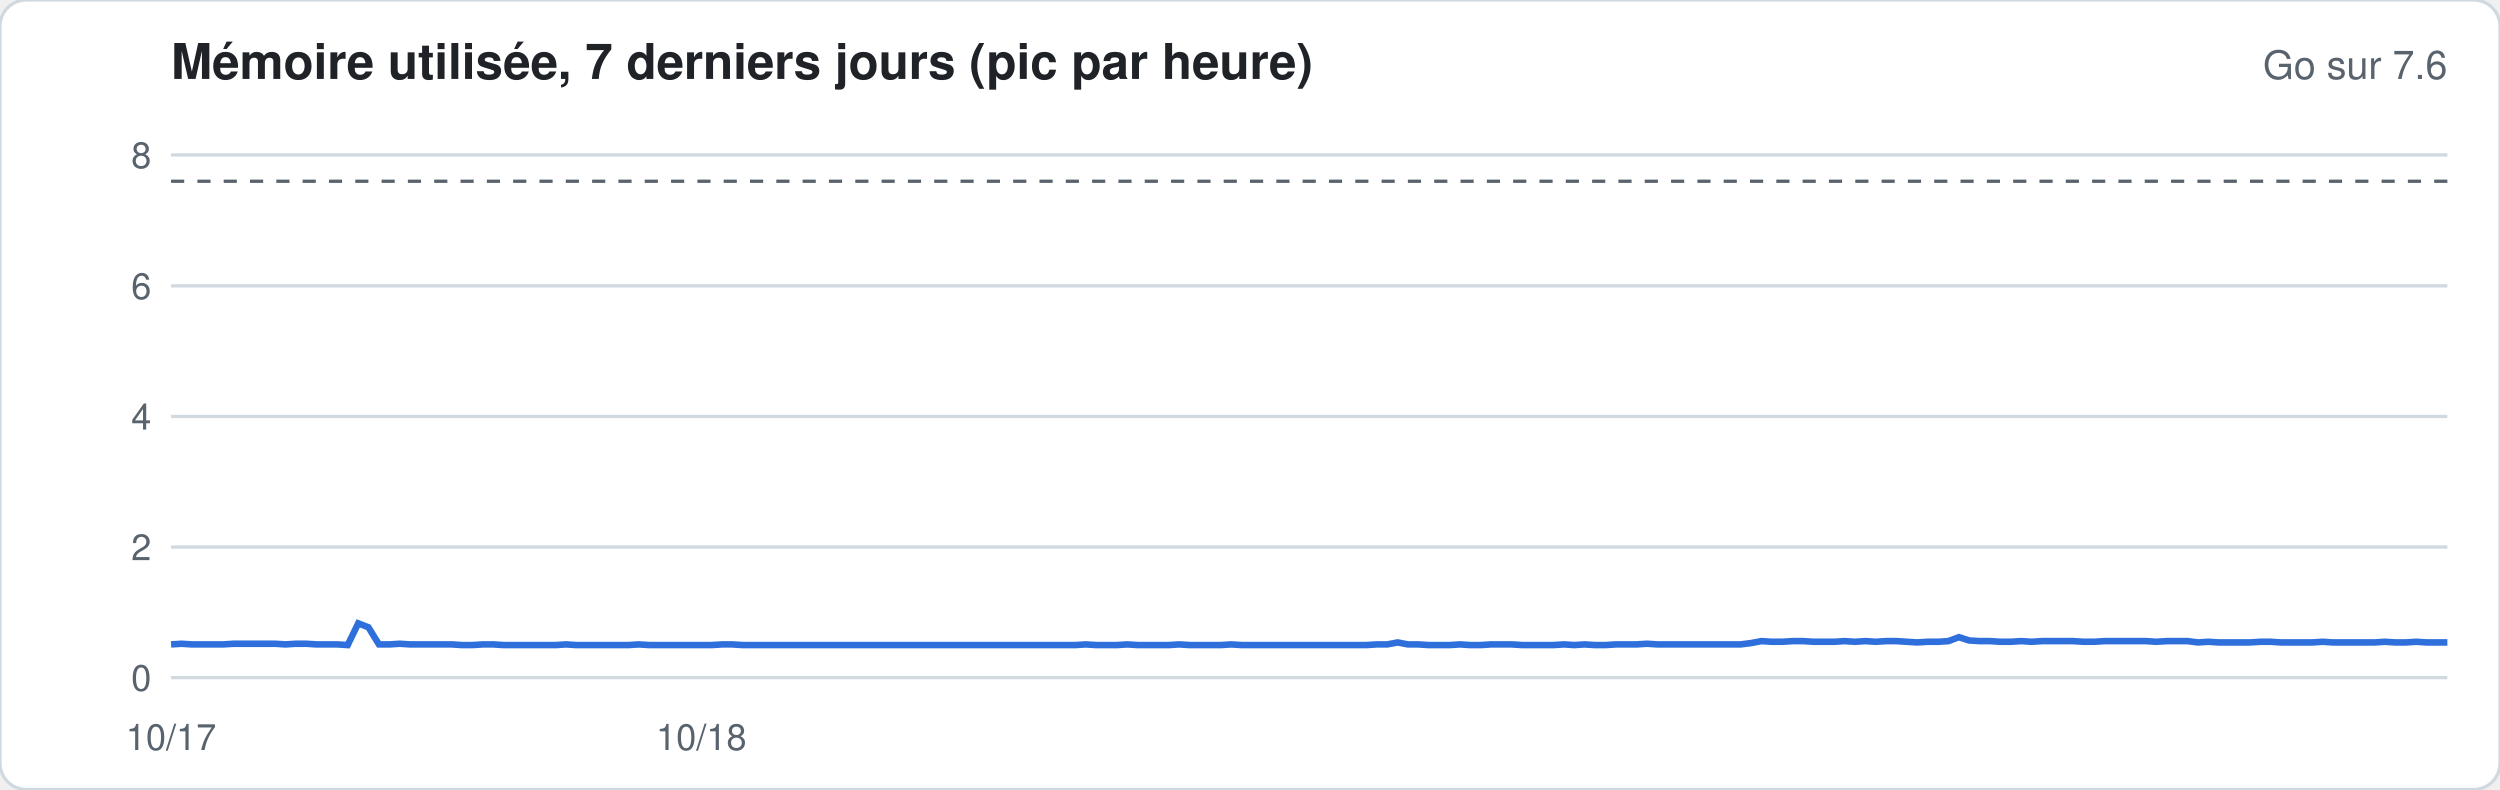
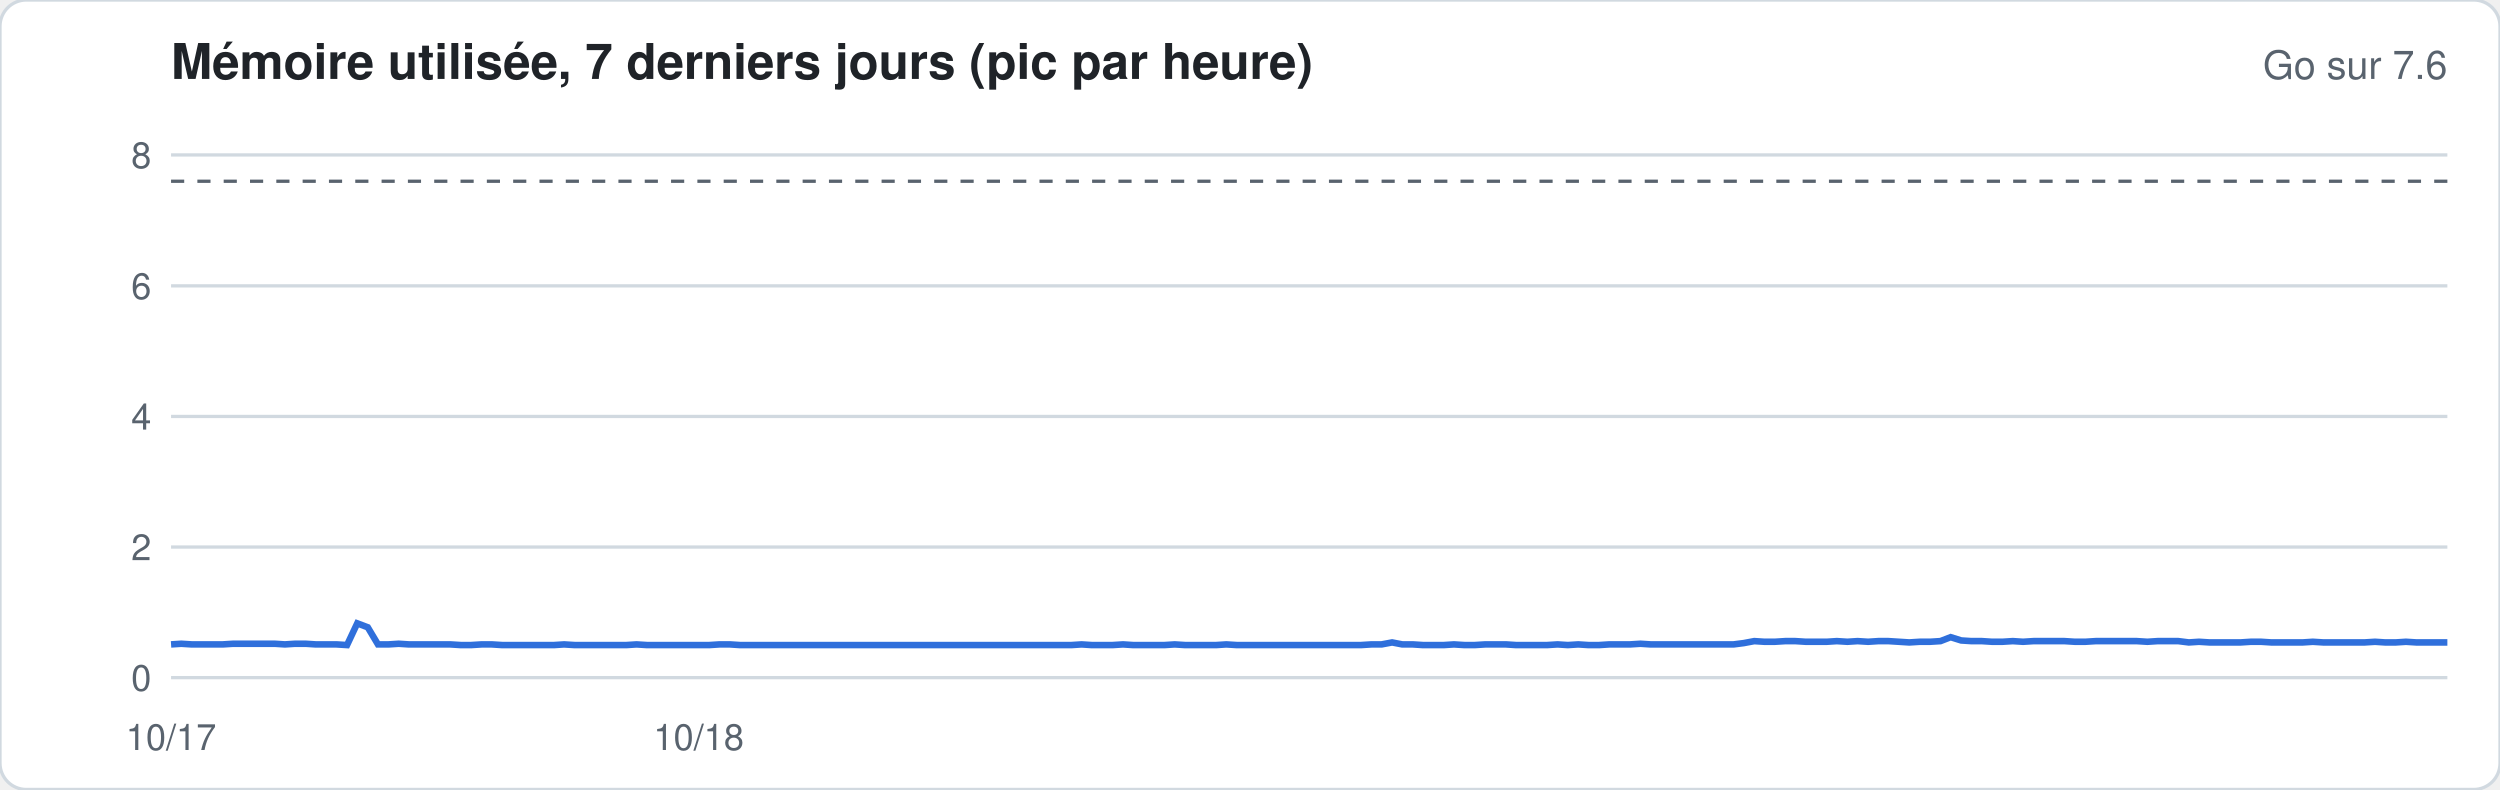
<svg xmlns="http://www.w3.org/2000/svg" width="760" height="240" viewBox="0 0 760 240" font-family="-apple-system,Segoe UI,Helvetica,Arial,sans-serif">
  <rect width="760" height="240" rx="8" fill="#ffffff" stroke="#d1d9e0" />
  <text x="52" y="24" font-size="15" font-weight="600" fill="#1f2328">Mémoire utilisée, 7 derniers jours (pic par heure)</text>
  <text x="744" y="24" font-size="12" fill="#59636e" text-anchor="end">Go sur 7.6</text>
  <line x1="52" x2="744" y1="206.0" y2="206.0" stroke="#d1d9e0" stroke-width="1" />
  <text x="46" y="210.0" font-size="11" fill="#59636e" text-anchor="end">0</text>
  <line x1="52" x2="744" y1="166.3" y2="166.3" stroke="#d1d9e0" stroke-width="1" />
  <text x="46" y="170.3" font-size="11" fill="#59636e" text-anchor="end">2</text>
  <line x1="52" x2="744" y1="126.6" y2="126.6" stroke="#d1d9e0" stroke-width="1" />
  <text x="46" y="130.6" font-size="11" fill="#59636e" text-anchor="end">4</text>
  <line x1="52" x2="744" y1="86.9" y2="86.9" stroke="#d1d9e0" stroke-width="1" />
  <text x="46" y="90.9" font-size="11" fill="#59636e" text-anchor="end">6</text>
  <line x1="52" x2="744" y1="47.1" y2="47.1" stroke="#d1d9e0" stroke-width="1" />
  <text x="46" y="51.1" font-size="11" fill="#59636e" text-anchor="end">8</text>
  <line x1="52" x2="744" y1="55.1" y2="55.1" stroke="#59636e" stroke-dasharray="4 4" />
-   <polyline fill="none" stroke="#2f6fdb" stroke-width="2" points="52.0,195.9 55.2,195.7 58.3,195.9 61.5,195.9 64.6,195.9 67.8,195.9 71.0,195.7 74.1,195.7 77.3,195.7 80.4,195.7 83.6,195.7 86.8,195.9 89.9,195.7 93.1,195.7 96.2,195.9 99.4,195.9 102.6,195.9 105.7,196.1 108.9,189.5 112.0,190.7 115.2,195.9 118.4,195.9 121.5,195.7 124.7,195.9 127.8,195.9 131.0,195.9 134.2,195.9 137.3,195.9 140.5,196.1 143.6,196.1 146.8,195.9 150.0,195.9 153.1,196.1 156.3,196.1 159.4,196.1 162.6,196.1 165.8,196.1 168.9,196.1 172.1,195.9 175.2,196.1 178.4,196.1 181.6,196.1 184.7,196.1 187.9,196.1 191.0,196.1 194.2,195.9 197.4,196.1 200.5,196.1 203.7,196.1 206.8,196.1 210.0,196.1 213.2,196.1 216.3,196.1 219.5,195.9 222.6,195.9 225.8,196.1 228.9,196.1 232.1,196.1 235.3,196.1 238.4,196.1 241.6,196.1 244.7,196.1 247.9,196.1 251.1,196.1 254.2,196.1 257.4,196.1 260.5,196.1 263.7,196.1 266.9,196.1 270.0,196.1 273.2,196.1 276.3,196.1 279.5,196.1 282.7,196.1 285.8,196.1 289.0,196.1 292.1,196.1 295.3,196.1 298.5,196.1 301.6,196.1 304.8,196.1 307.9,196.1 311.1,196.1 314.3,196.1 317.4,196.1 320.6,196.1 323.7,196.1 326.9,196.1 330.1,195.9 333.2,196.1 336.4,196.1 339.5,196.1 342.7,195.9 345.9,196.1 349.0,196.1 352.2,196.1 355.3,196.1 358.5,195.9 361.7,196.1 364.8,196.1 368.0,196.1 371.1,196.1 374.3,195.9 377.5,196.1 380.6,196.1 383.8,196.1 386.9,196.1 390.1,196.1 393.3,196.1 396.4,196.1 399.6,196.1 402.7,196.1 405.9,196.1 409.1,196.1 412.2,196.1 415.4,196.1 418.5,195.9 421.7,195.9 424.9,195.3 428.0,195.9 431.2,195.9 434.3,196.1 437.5,196.1 440.7,196.1 443.8,195.9 447.0,196.1 450.1,196.1 453.3,195.9 456.5,195.9 459.6,195.9 462.8,196.1 465.9,196.1 469.1,196.1 472.3,196.1 475.4,195.9 478.6,196.1 481.7,195.9 484.9,196.1 488.1,196.1 491.2,195.9 494.4,195.9 497.5,195.9 500.7,195.7 503.9,195.9 507.0,195.9 510.2,195.9 513.3,195.9 516.5,195.9 519.7,195.9 522.8,195.9 526.0,195.9 529.1,195.9 532.3,195.5 535.5,194.9 538.6,195.1 541.8,195.1 544.9,194.9 548.1,194.9 551.3,195.1 554.4,195.1 557.6,195.1 560.7,194.9 563.9,195.1 567.1,194.9 570.2,195.1 573.4,194.9 576.5,194.9 579.7,195.1 582.8,195.3 586.0,195.1 589.2,195.1 592.3,194.9 595.5,193.7 598.6,194.7 601.8,194.9 605.0,194.9 608.1,195.1 611.3,195.1 614.4,194.9 617.6,195.1 620.8,194.9 623.9,194.9 627.1,194.9 630.2,194.9 633.4,195.1 636.6,195.1 639.7,194.9 642.9,194.9 646.0,194.9 649.2,194.9 652.4,194.9 655.5,195.1 658.7,194.9 661.8,194.9 665.0,194.9 668.2,195.3 671.3,195.1 674.5,195.3 677.6,195.3 680.8,195.3 684.0,195.3 687.1,195.1 690.3,195.1 693.4,195.3 696.6,195.3 699.8,195.3 702.9,195.3 706.1,195.1 709.2,195.3 712.4,195.3 715.6,195.3 718.7,195.3 721.9,195.3 725.0,195.1 728.2,195.3 731.4,195.3 734.5,195.1 737.7,195.3 740.8,195.3 744.0,195.3" />
+   <polyline fill="none" stroke="#2f6fdb" stroke-width="2" points="52.0,195.9 55.1,195.7 58.3,195.9 61.4,195.9 64.6,195.9 67.7,195.9 70.9,195.7 74.0,195.7 77.2,195.7 80.3,195.7 83.5,195.7 86.6,195.9 89.7,195.7 92.9,195.7 96.0,195.9 99.2,195.9 102.3,195.9 105.5,196.1 108.6,189.5 111.8,190.7 114.9,195.9 118.1,195.9 121.2,195.7 124.3,195.9 127.5,195.9 130.6,195.9 133.8,195.9 136.9,195.9 140.1,196.1 143.2,196.1 146.4,195.9 149.5,195.9 152.7,196.1 155.8,196.1 158.9,196.1 162.1,196.1 165.2,196.1 168.4,196.1 171.5,195.9 174.7,196.1 177.8,196.1 181.0,196.1 184.1,196.1 187.3,196.1 190.4,196.1 193.5,195.9 196.7,196.1 199.8,196.1 203.0,196.1 206.1,196.1 209.3,196.1 212.4,196.1 215.6,196.1 218.7,195.9 221.9,195.9 225.0,196.1 228.1,196.1 231.3,196.1 234.4,196.1 237.6,196.1 240.7,196.1 243.9,196.1 247.0,196.1 250.2,196.1 253.3,196.1 256.5,196.1 259.6,196.1 262.7,196.1 265.9,196.1 269.0,196.1 272.2,196.1 275.3,196.1 278.5,196.1 281.6,196.1 284.8,196.1 287.9,196.1 291.1,196.1 294.2,196.1 297.3,196.1 300.5,196.1 303.6,196.1 306.8,196.1 309.9,196.1 313.1,196.1 316.2,196.1 319.4,196.1 322.5,196.1 325.7,196.1 328.8,195.9 331.9,196.1 335.1,196.1 338.2,196.1 341.4,195.9 344.5,196.1 347.7,196.1 350.8,196.1 354.0,196.1 357.1,195.9 360.3,196.1 363.4,196.1 366.5,196.1 369.7,196.1 372.8,195.9 376.0,196.1 379.1,196.1 382.3,196.1 385.4,196.1 388.6,196.1 391.7,196.1 394.9,196.1 398.0,196.1 401.1,196.1 404.3,196.1 407.4,196.1 410.6,196.1 413.7,196.1 416.9,195.9 420.0,195.9 423.2,195.3 426.3,195.9 429.5,195.9 432.6,196.1 435.7,196.1 438.9,196.1 442.0,195.9 445.2,196.1 448.3,196.1 451.5,195.9 454.6,195.9 457.8,195.9 460.9,196.1 464.1,196.1 467.2,196.1 470.3,196.1 473.5,195.9 476.6,196.1 479.8,195.9 482.9,196.1 486.1,196.1 489.2,195.9 492.4,195.9 495.5,195.9 498.7,195.7 501.8,195.9 504.9,195.9 508.1,195.9 511.2,195.9 514.4,195.9 517.5,195.9 520.7,195.9 523.8,195.9 527.0,195.9 530.1,195.5 533.3,194.9 536.4,195.1 539.5,195.1 542.7,194.9 545.8,194.9 549.0,195.1 552.1,195.1 555.3,195.1 558.4,194.9 561.6,195.1 564.7,194.9 567.9,195.1 571.0,194.9 574.1,194.9 577.3,195.1 580.4,195.3 583.6,195.1 586.7,195.1 589.9,194.9 593.0,193.7 596.2,194.7 599.3,194.9 602.5,194.9 605.6,195.1 608.7,195.1 611.9,194.9 615.0,195.1 618.2,194.9 621.3,194.9 624.5,194.9 627.6,194.9 630.8,195.1 633.9,195.1 637.1,194.9 640.2,194.9 643.3,194.9 646.5,194.9 649.6,194.9 652.8,195.1 655.9,194.9 659.1,194.9 662.2,194.9 665.4,195.3 668.5,195.1 671.7,195.3 674.8,195.3 677.9,195.3 681.1,195.3 684.2,195.1 687.4,195.1 690.5,195.3 693.7,195.3 696.8,195.3 700.0,195.3 703.1,195.1 706.3,195.3 709.4,195.3 712.5,195.3 715.7,195.3 718.8,195.3 722.0,195.1 725.1,195.3 728.3,195.3 731.4,195.1 734.6,195.3 737.7,195.3 740.9,195.3 744.0,195.3" />
  <text x="52.0" y="228" font-size="11" fill="#59636e" text-anchor="middle">10/17</text>
-   <text x="213.2" y="228" font-size="11" fill="#59636e" text-anchor="middle">10/18</text>
+   <text x="212.4" y="228" font-size="11" fill="#59636e" text-anchor="middle">10/18</text>
</svg>
